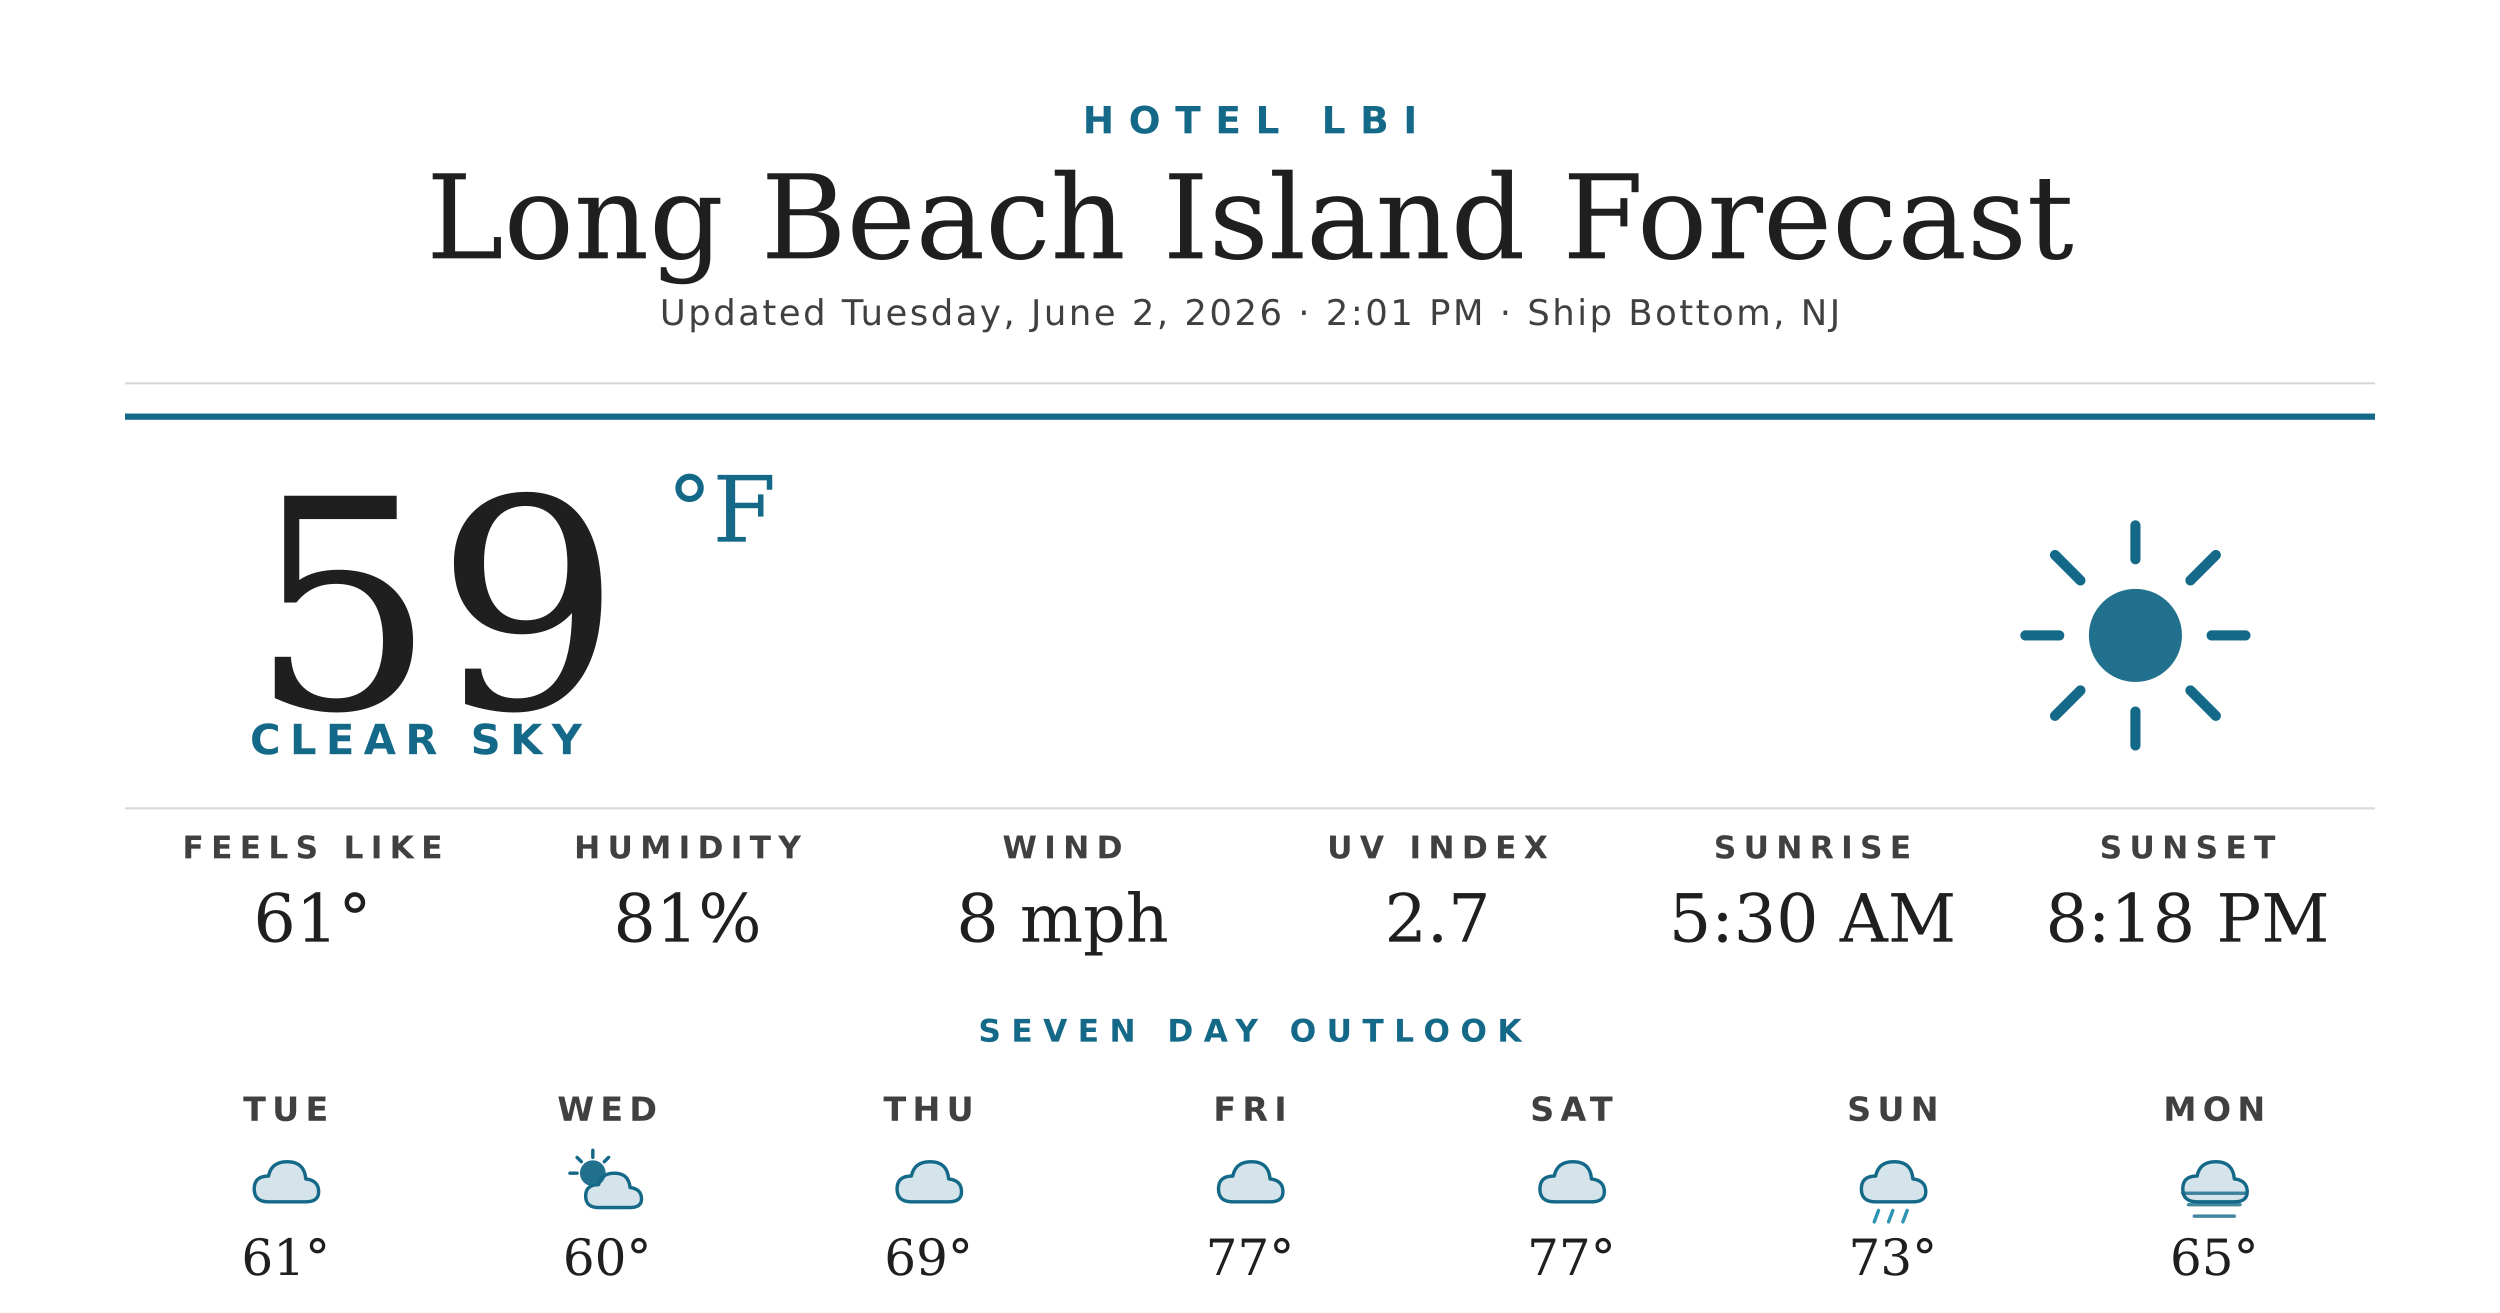
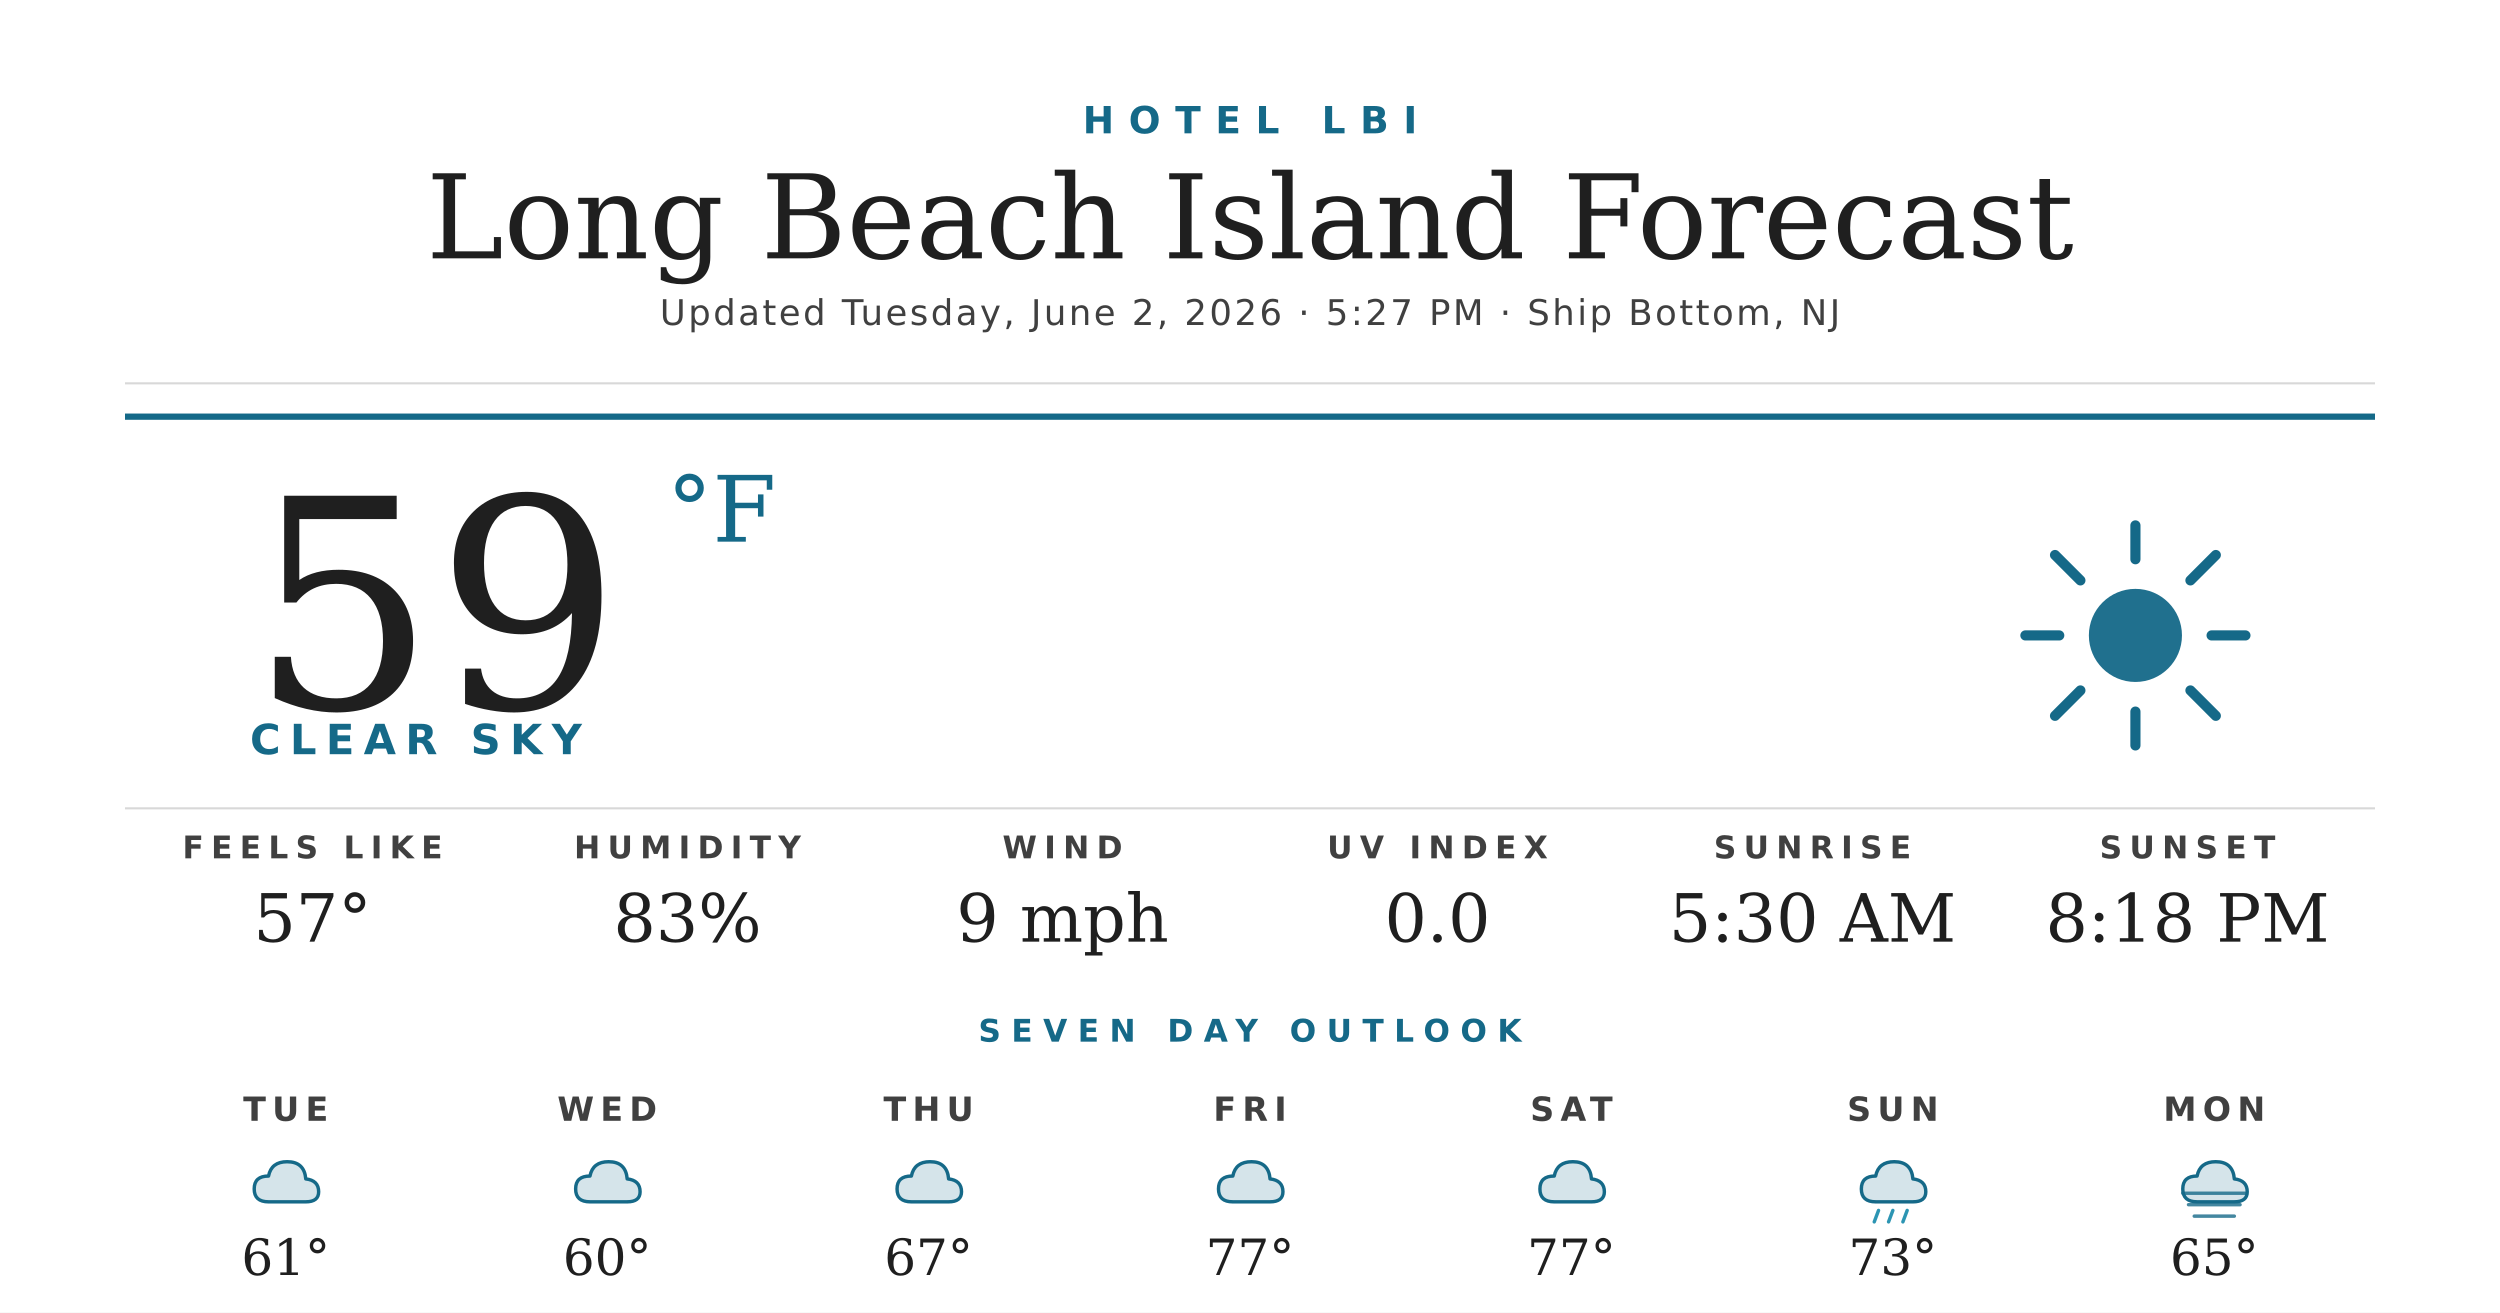
<svg xmlns="http://www.w3.org/2000/svg" width="1200" height="630" viewBox="0 0 1200 630">
  <rect width="1200" height="630" fill="#ffffff" />
  <text x="600" y="64" text-anchor="middle" font-family="'Montserrat Bold', 'Montserrat', 'DejaVu Sans', Helvetica, Arial, sans-serif" font-size="18" font-weight="700" fill="#156988" letter-spacing="7">HOTEL LBI</text>
  <text x="600" y="124" text-anchor="middle" font-family="'Prata', 'DejaVu Serif', Georgia, serif" font-size="56" fill="#1f1f1f">Long Beach Island Forecast</text>
-   <text x="600" y="156" text-anchor="middle" font-family="'Montserrat', 'DejaVu Sans', Helvetica, Arial, sans-serif" font-size="17" font-weight="500" fill="#404040" letter-spacing="1.2">Updated Tuesday, June 2, 2026 · 2:01 PM · Ship Bottom, NJ</text>
+   <text x="600" y="156" text-anchor="middle" font-family="'Montserrat', 'DejaVu Sans', Helvetica, Arial, sans-serif" font-size="17" font-weight="500" fill="#404040" letter-spacing="1.2">Updated Tuesday, June 2, 2026 · 5:27 PM · Ship Bottom, NJ</text>
  <line x1="60" y1="184" x2="1140" y2="184" stroke="#d8d8d8" stroke-width="1" />
  <line x1="60" y1="200" x2="1140" y2="200" stroke="#156988" stroke-width="3" />
  <text x="120" y="340" font-family="'Prata', 'DejaVu Serif', Georgia, serif" font-size="140" fill="#1f1f1f">59</text>
  <text x="320" y="260" font-family="'Prata', 'DejaVu Serif', Georgia, serif" font-size="44" fill="#156988">°F</text>
  <text x="120" y="362" font-family="'Montserrat Bold', 'Montserrat', 'DejaVu Sans', Helvetica, Arial, sans-serif" font-size="20" font-weight="700" fill="#156988" letter-spacing="4.5">CLEAR SKY</text>
  <g transform="translate(960,240) scale(2.03125)">
    <circle cx="32" cy="32" r="11" fill="#156988" opacity="0.95" />
    <g stroke="#156988" stroke-width="2.4" stroke-linecap="round">
      <line x1="32" y1="6" x2="32" y2="14" />
      <line x1="32" y1="50" x2="32" y2="58" />
      <line x1="6" y1="32" x2="14" y2="32" />
      <line x1="50" y1="32" x2="58" y2="32" />
      <line x1="13" y1="13" x2="19" y2="19" />
      <line x1="45" y1="45" x2="51" y2="51" />
      <line x1="13" y1="51" x2="19" y2="45" />
      <line x1="45" y1="19" x2="51" y2="13" />
    </g>
  </g>
  <line x1="60" y1="388" x2="1140" y2="388" stroke="#d8d8d8" stroke-width="1" />
  <text x="150" y="412" text-anchor="middle" font-family="'Montserrat Bold', 'Montserrat', 'DejaVu Sans', Helvetica, Arial, sans-serif" font-size="15" font-weight="700" fill="#404040" letter-spacing="3.5">FEELS LIKE</text>
-   <text x="150" y="452" text-anchor="middle" font-family="'Prata', 'DejaVu Serif', Georgia, serif" font-size="32" fill="#1f1f1f">61°</text>
+   <text x="150" y="452" text-anchor="middle" font-family="'Prata', 'DejaVu Serif', Georgia, serif" font-size="32" fill="#1f1f1f">57°</text>
  <text x="330" y="412" text-anchor="middle" font-family="'Montserrat Bold', 'Montserrat', 'DejaVu Sans', Helvetica, Arial, sans-serif" font-size="15" font-weight="700" fill="#404040" letter-spacing="3.5">HUMIDITY</text>
-   <text x="330" y="452" text-anchor="middle" font-family="'Prata', 'DejaVu Serif', Georgia, serif" font-size="32" fill="#1f1f1f">81%</text>
+   <text x="330" y="452" text-anchor="middle" font-family="'Prata', 'DejaVu Serif', Georgia, serif" font-size="32" fill="#1f1f1f">83%</text>
  <text x="510" y="412" text-anchor="middle" font-family="'Montserrat Bold', 'Montserrat', 'DejaVu Sans', Helvetica, Arial, sans-serif" font-size="15" font-weight="700" fill="#404040" letter-spacing="3.5">WIND</text>
-   <text x="510" y="452" text-anchor="middle" font-family="'Prata', 'DejaVu Serif', Georgia, serif" font-size="32" fill="#1f1f1f">8 mph</text>
+   <text x="510" y="452" text-anchor="middle" font-family="'Prata', 'DejaVu Serif', Georgia, serif" font-size="32" fill="#1f1f1f">9 mph</text>
  <text x="690" y="412" text-anchor="middle" font-family="'Montserrat Bold', 'Montserrat', 'DejaVu Sans', Helvetica, Arial, sans-serif" font-size="15" font-weight="700" fill="#404040" letter-spacing="3.5">UV INDEX</text>
-   <text x="690" y="452" text-anchor="middle" font-family="'Prata', 'DejaVu Serif', Georgia, serif" font-size="32" fill="#1f1f1f">2.7</text>
+   <text x="690" y="452" text-anchor="middle" font-family="'Prata', 'DejaVu Serif', Georgia, serif" font-size="32" fill="#1f1f1f">0.0</text>
  <text x="870" y="412" text-anchor="middle" font-family="'Montserrat Bold', 'Montserrat', 'DejaVu Sans', Helvetica, Arial, sans-serif" font-size="15" font-weight="700" fill="#404040" letter-spacing="3.5">SUNRISE</text>
  <text x="870" y="452" text-anchor="middle" font-family="'Prata', 'DejaVu Serif', Georgia, serif" font-size="32" fill="#1f1f1f">5:30 AM</text>
  <text x="1050" y="412" text-anchor="middle" font-family="'Montserrat Bold', 'Montserrat', 'DejaVu Sans', Helvetica, Arial, sans-serif" font-size="15" font-weight="700" fill="#404040" letter-spacing="3.5">SUNSET</text>
  <text x="1050" y="452" text-anchor="middle" font-family="'Prata', 'DejaVu Serif', Georgia, serif" font-size="32" fill="#1f1f1f">8:18 PM</text>
  <text x="600" y="500" text-anchor="middle" font-family="'Montserrat Bold', 'Montserrat', 'DejaVu Sans', Helvetica, Arial, sans-serif" font-size="15" font-weight="700" fill="#156988" letter-spacing="5">SEVEN DAY OUTLOOK</text>
  <text x="137.143" y="538" text-anchor="middle" font-family="'Montserrat Bold', 'Montserrat', 'DejaVu Sans', Helvetica, Arial, sans-serif" font-size="16" font-weight="700" fill="#404040" letter-spacing="3">TUE</text>
  <g transform="translate(115.1429,548) scale(0.6875)">
    <path d="M20 42 Q10 42 10 33 Q10 24 20 24 Q22 14 33 14 Q45 14 46 26 Q55 27 55 35 Q55 42 46 42 Z" fill="#156988" opacity="0.18" />
    <path d="M20 42 Q10 42 10 33 Q10 24 20 24 Q22 14 33 14 Q45 14 46 26 Q55 27 55 35 Q55 42 46 42 Z" fill="none" stroke="#156988" stroke-width="2.4" stroke-linejoin="round" />
  </g>
  <text x="137.143" y="612" text-anchor="middle" font-family="'Prata', 'DejaVu Serif', Georgia, serif" font-size="24" fill="#1f1f1f">61°</text>
  <text x="291.429" y="538" text-anchor="middle" font-family="'Montserrat Bold', 'Montserrat', 'DejaVu Sans', Helvetica, Arial, sans-serif" font-size="16" font-weight="700" fill="#404040" letter-spacing="3">WED</text>
  <g transform="translate(269.4286,548) scale(0.6875)">
-     <circle cx="22" cy="22" r="9" fill="#156988" opacity="0.95" />
-     <g stroke="#156988" stroke-width="2.4" stroke-linecap="round">
-       <line x1="22" y1="6" x2="22" y2="11" />
-       <line x1="6" y1="22" x2="11" y2="22" />
-       <line x1="11" y1="11" x2="14" y2="14" />
-       <line x1="33" y1="11" x2="30" y2="14" />
-     </g>
-     <path d="M26 46 Q17 46 17 38 Q17 30 26 30 Q28 22 37 22 Q47 22 48 32 Q56 33 56 40 Q56 46 48 46 Z" fill="#156988" opacity="0.18" />
-     <path d="M26 46 Q17 46 17 38 Q17 30 26 30 Q28 22 37 22 Q47 22 48 32 Q56 33 56 40 Q56 46 48 46 Z" fill="none" stroke="#156988" stroke-width="2.4" stroke-linejoin="round" />
+     <path d="M20 42 Q10 42 10 33 Q10 24 20 24 Q22 14 33 14 Q45 14 46 26 Q55 27 55 35 Q55 42 46 42 Z" fill="#156988" opacity="0.18" />
+     <path d="M20 42 Q10 42 10 33 Q10 24 20 24 Q22 14 33 14 Q45 14 46 26 Q55 27 55 35 Q55 42 46 42 Z" fill="none" stroke="#156988" stroke-width="2.4" stroke-linejoin="round" />
  </g>
  <text x="291.429" y="612" text-anchor="middle" font-family="'Prata', 'DejaVu Serif', Georgia, serif" font-size="24" fill="#1f1f1f">60°</text>
  <text x="445.714" y="538" text-anchor="middle" font-family="'Montserrat Bold', 'Montserrat', 'DejaVu Sans', Helvetica, Arial, sans-serif" font-size="16" font-weight="700" fill="#404040" letter-spacing="3">THU</text>
  <g transform="translate(423.7143,548) scale(0.6875)">
    <path d="M20 42 Q10 42 10 33 Q10 24 20 24 Q22 14 33 14 Q45 14 46 26 Q55 27 55 35 Q55 42 46 42 Z" fill="#156988" opacity="0.18" />
    <path d="M20 42 Q10 42 10 33 Q10 24 20 24 Q22 14 33 14 Q45 14 46 26 Q55 27 55 35 Q55 42 46 42 Z" fill="none" stroke="#156988" stroke-width="2.4" stroke-linejoin="round" />
  </g>
-   <text x="445.714" y="612" text-anchor="middle" font-family="'Prata', 'DejaVu Serif', Georgia, serif" font-size="24" fill="#1f1f1f">69°</text>
+   <text x="445.714" y="612" text-anchor="middle" font-family="'Prata', 'DejaVu Serif', Georgia, serif" font-size="24" fill="#1f1f1f">67°</text>
  <text x="600" y="538" text-anchor="middle" font-family="'Montserrat Bold', 'Montserrat', 'DejaVu Sans', Helvetica, Arial, sans-serif" font-size="16" font-weight="700" fill="#404040" letter-spacing="3">FRI</text>
  <g transform="translate(578,548) scale(0.6875)">
    <path d="M20 42 Q10 42 10 33 Q10 24 20 24 Q22 14 33 14 Q45 14 46 26 Q55 27 55 35 Q55 42 46 42 Z" fill="#156988" opacity="0.18" />
    <path d="M20 42 Q10 42 10 33 Q10 24 20 24 Q22 14 33 14 Q45 14 46 26 Q55 27 55 35 Q55 42 46 42 Z" fill="none" stroke="#156988" stroke-width="2.4" stroke-linejoin="round" />
  </g>
  <text x="600" y="612" text-anchor="middle" font-family="'Prata', 'DejaVu Serif', Georgia, serif" font-size="24" fill="#1f1f1f">77°</text>
  <text x="754.286" y="538" text-anchor="middle" font-family="'Montserrat Bold', 'Montserrat', 'DejaVu Sans', Helvetica, Arial, sans-serif" font-size="16" font-weight="700" fill="#404040" letter-spacing="3">SAT</text>
  <g transform="translate(732.2857,548) scale(0.6875)">
    <path d="M20 42 Q10 42 10 33 Q10 24 20 24 Q22 14 33 14 Q45 14 46 26 Q55 27 55 35 Q55 42 46 42 Z" fill="#156988" opacity="0.18" />
    <path d="M20 42 Q10 42 10 33 Q10 24 20 24 Q22 14 33 14 Q45 14 46 26 Q55 27 55 35 Q55 42 46 42 Z" fill="none" stroke="#156988" stroke-width="2.4" stroke-linejoin="round" />
  </g>
  <text x="754.286" y="612" text-anchor="middle" font-family="'Prata', 'DejaVu Serif', Georgia, serif" font-size="24" fill="#1f1f1f">77°</text>
  <text x="908.571" y="538" text-anchor="middle" font-family="'Montserrat Bold', 'Montserrat', 'DejaVu Sans', Helvetica, Arial, sans-serif" font-size="16" font-weight="700" fill="#404040" letter-spacing="3">SUN</text>
  <g transform="translate(886.5714,548) scale(0.6875)">
    <path d="M20 42 Q10 42 10 33 Q10 24 20 24 Q22 14 33 14 Q45 14 46 26 Q55 27 55 35 Q55 42 46 42 Z" fill="#156988" opacity="0.18" />
    <path d="M20 42 Q10 42 10 33 Q10 24 20 24 Q22 14 33 14 Q45 14 46 26 Q55 27 55 35 Q55 42 46 42 Z" fill="none" stroke="#156988" stroke-width="2.4" stroke-linejoin="round" />
    <g stroke="#2C95B3" stroke-width="2.4" stroke-linecap="round">
      <line x1="22" y1="48" x2="19" y2="56" />
      <line x1="32" y1="48" x2="29" y2="56" />
      <line x1="42" y1="48" x2="39" y2="56" />
    </g>
  </g>
  <text x="908.571" y="612" text-anchor="middle" font-family="'Prata', 'DejaVu Serif', Georgia, serif" font-size="24" fill="#1f1f1f">73°</text>
  <text x="1062.857" y="538" text-anchor="middle" font-family="'Montserrat Bold', 'Montserrat', 'DejaVu Sans', Helvetica, Arial, sans-serif" font-size="16" font-weight="700" fill="#404040" letter-spacing="3">MON</text>
  <g transform="translate(1040.857,548) scale(0.6875)">
    <path d="M20 42 Q10 42 10 33 Q10 24 20 24 Q22 14 33 14 Q45 14 46 26 Q55 27 55 35 Q55 42 46 42 Z" fill="#156988" opacity="0.18" />
    <path d="M20 42 Q10 42 10 33 Q10 24 20 24 Q22 14 33 14 Q45 14 46 26 Q55 27 55 35 Q55 42 46 42 Z" fill="none" stroke="#156988" stroke-width="2.4" stroke-linejoin="round" />
    <g stroke="#156988" stroke-width="2.4" stroke-linecap="round" opacity="0.8">
      <line x1="10" y1="36" x2="54" y2="36" />
      <line x1="14" y1="44" x2="50" y2="44" />
      <line x1="18" y1="52" x2="46" y2="52" />
    </g>
  </g>
  <text x="1062.857" y="612" text-anchor="middle" font-family="'Prata', 'DejaVu Serif', Georgia, serif" font-size="24" fill="#1f1f1f">65°</text>
</svg>
